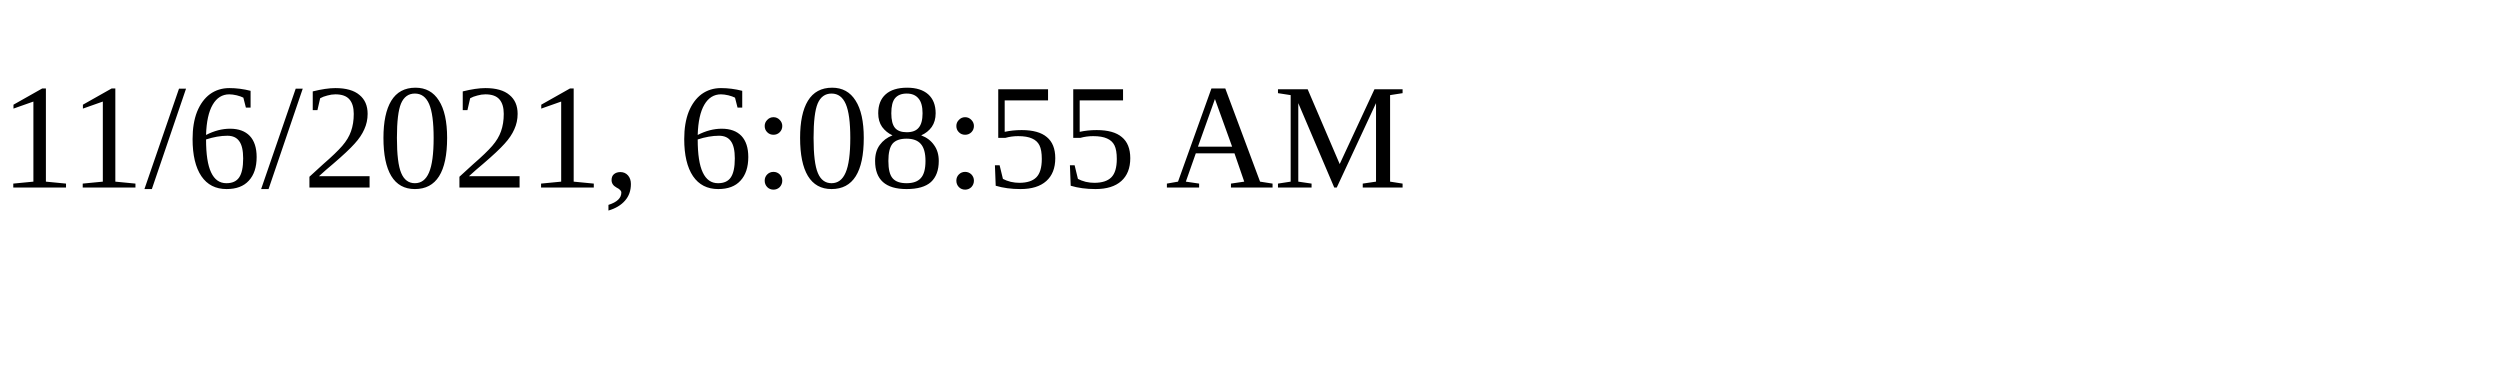
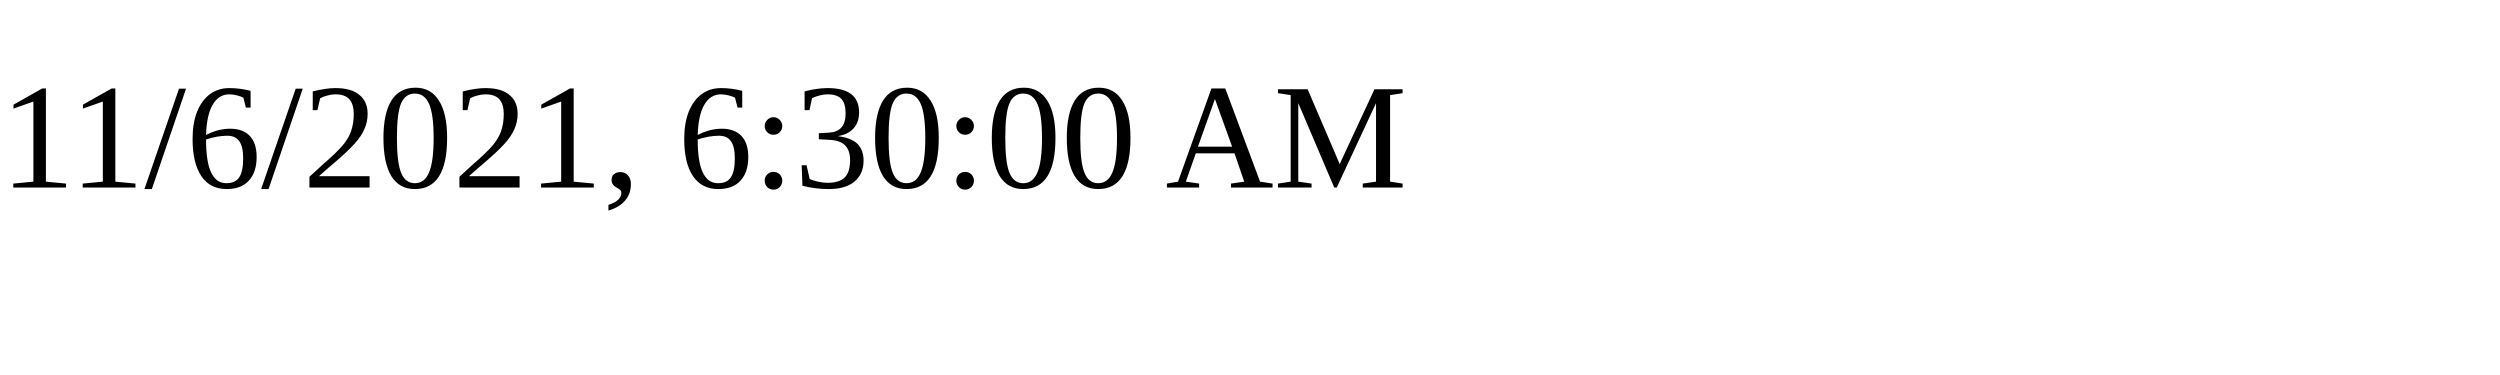
<svg xmlns="http://www.w3.org/2000/svg" height="30" width="200">
-   <text x="0" y="15">11/6/2021, 6:08:55 AM</text>
+   <text x="0" y="15">11/6/2021, 6:30:00 AM</text>
</svg>
